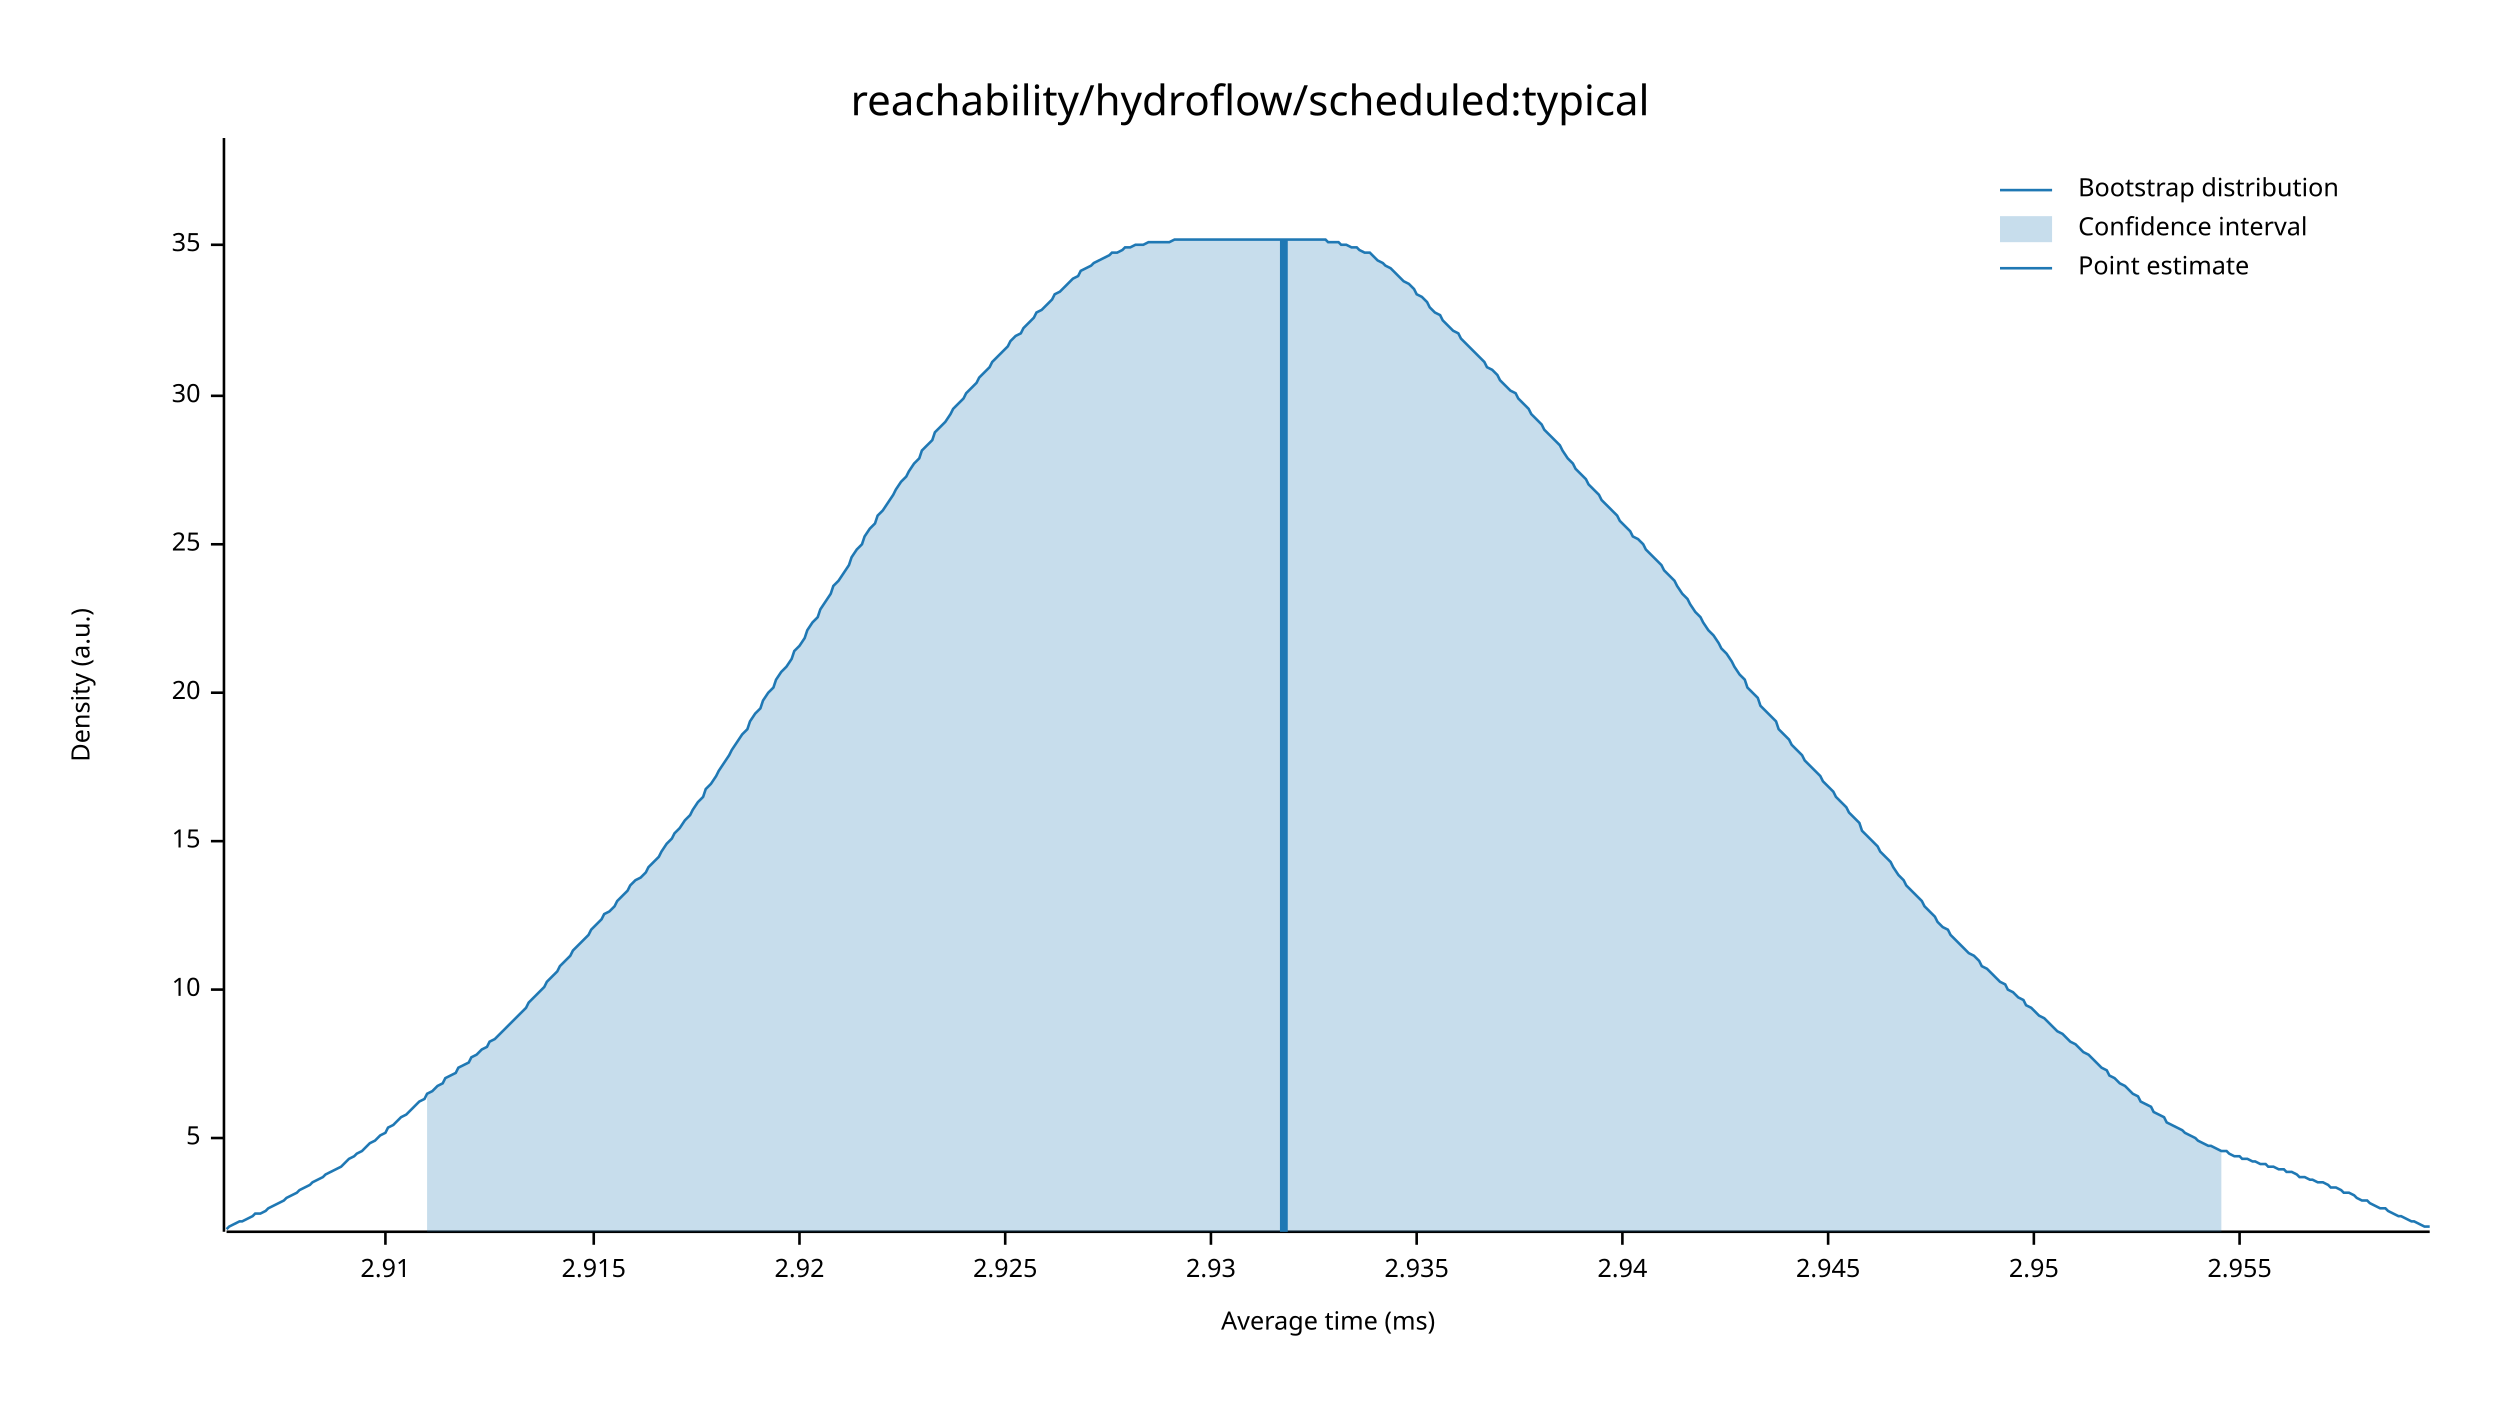
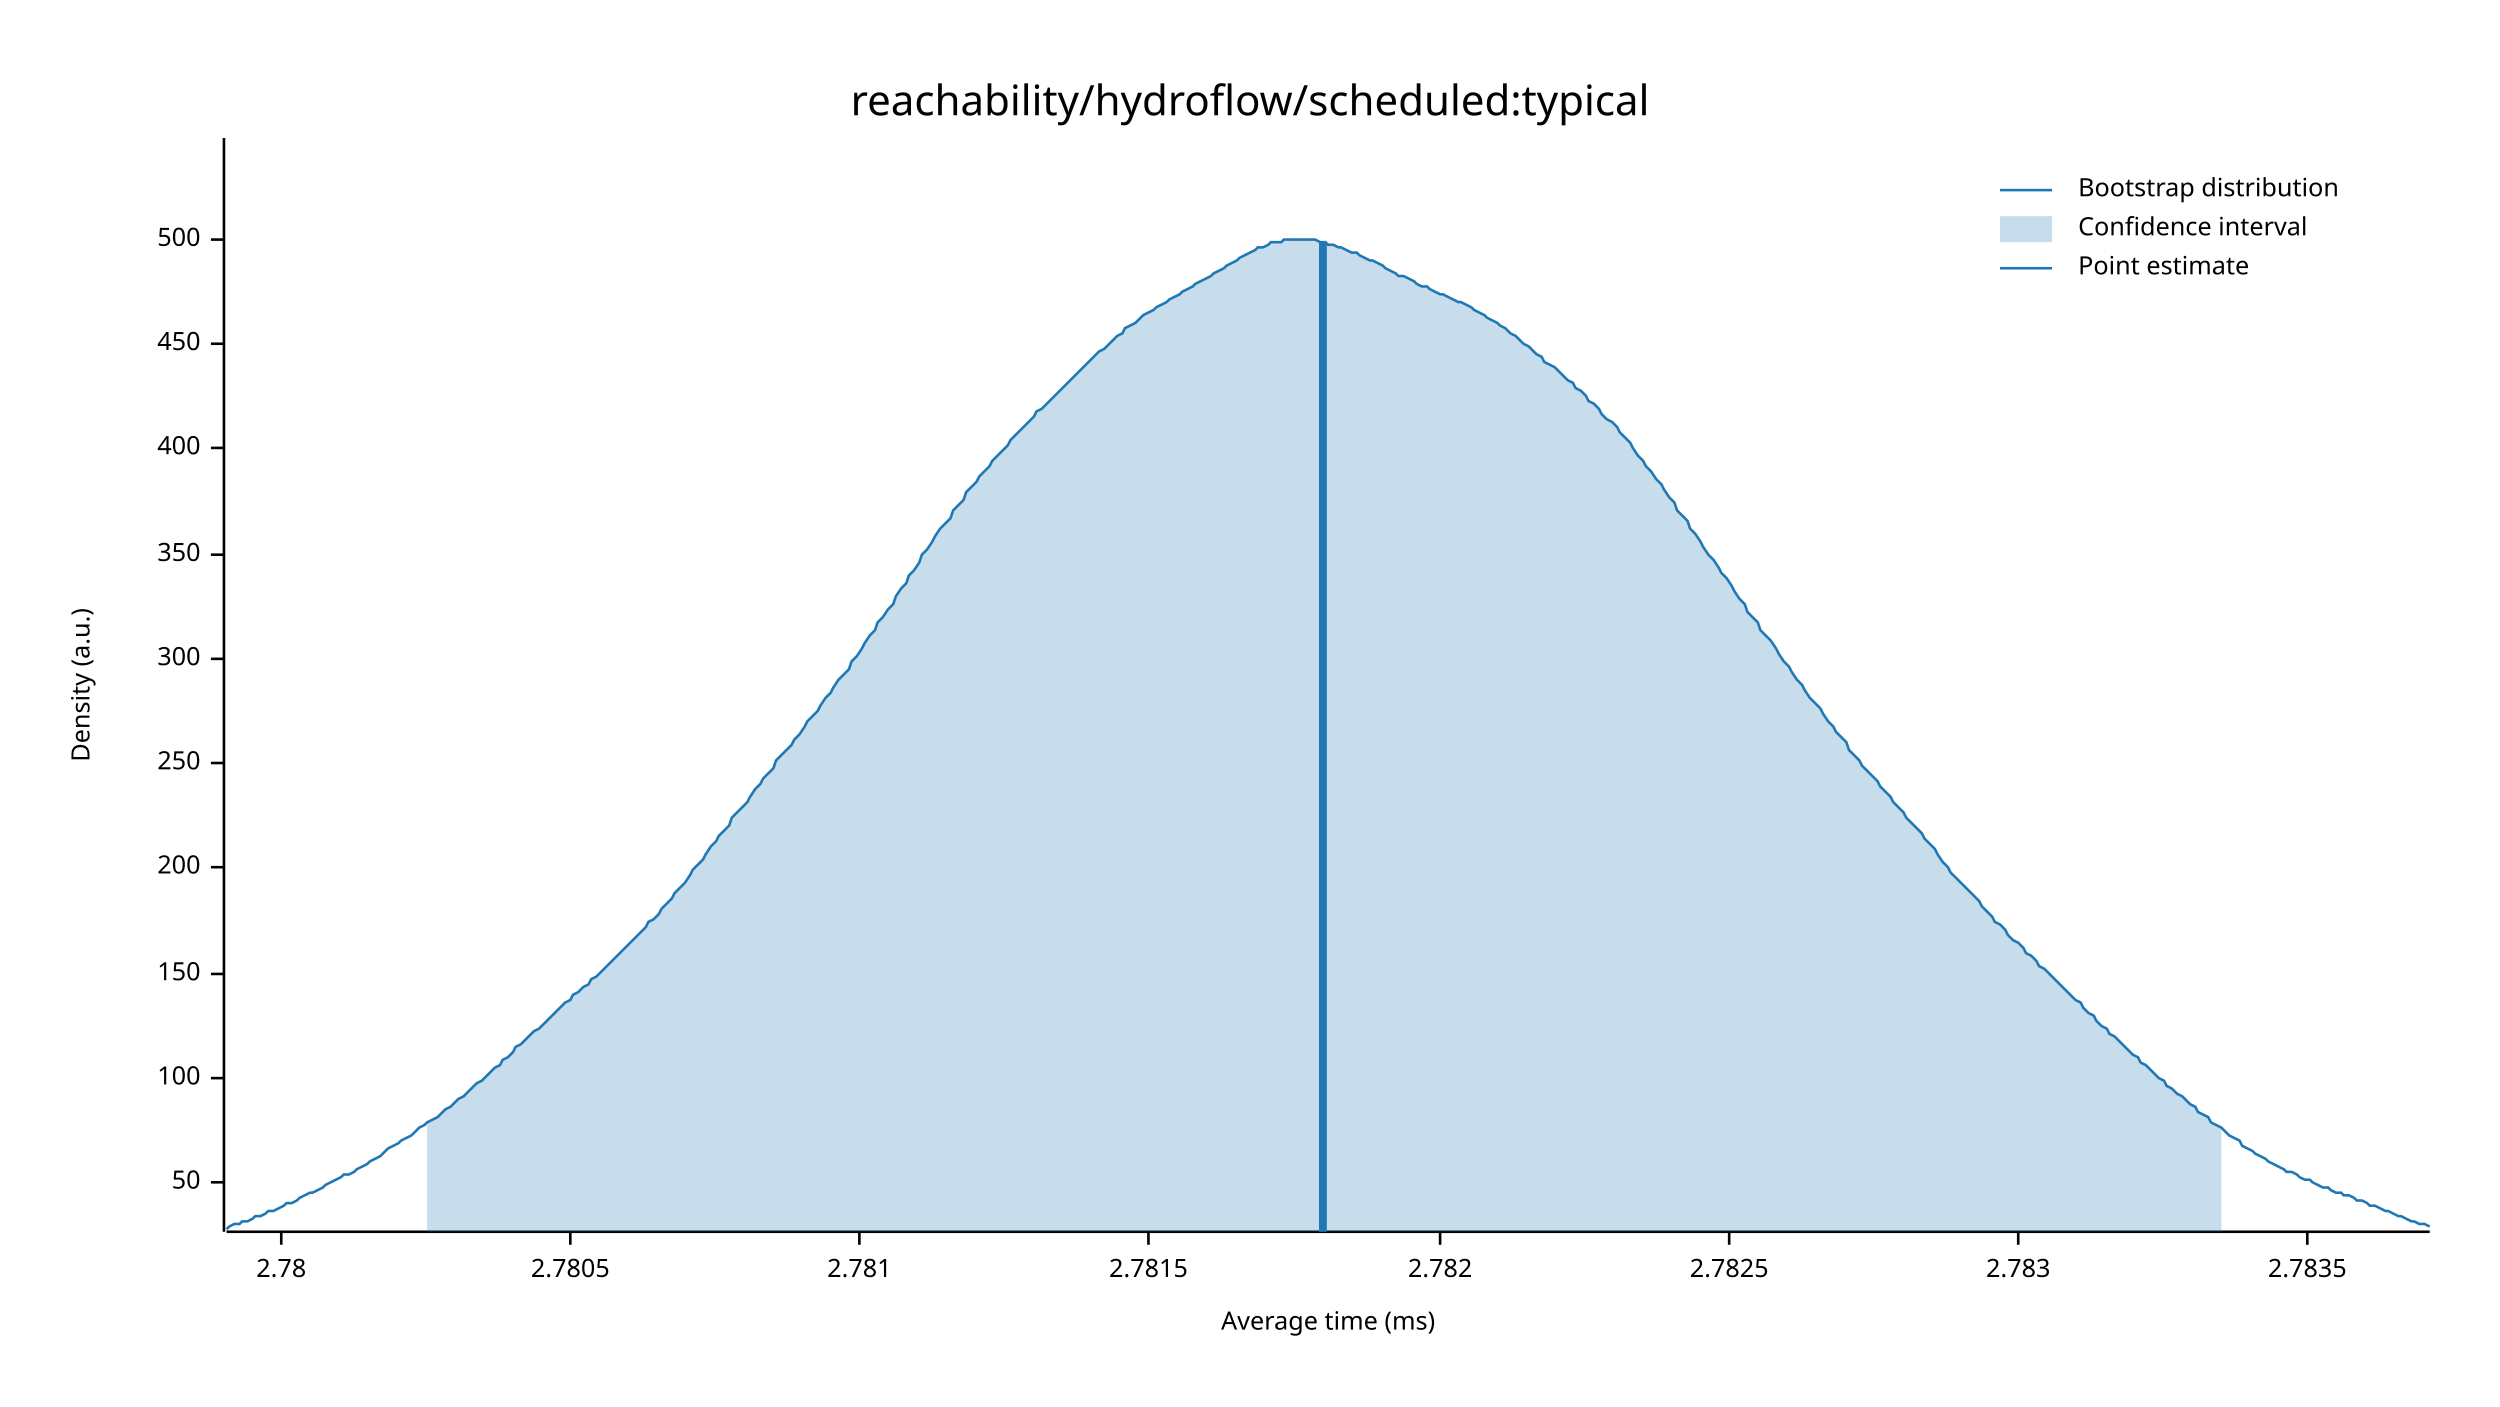
<svg xmlns="http://www.w3.org/2000/svg" width="960" height="540" viewBox="0 0 960 540">
  <text x="480" y="32" dy="0.76em" text-anchor="middle" font-family="sans-serif" font-size="16.129" opacity="1" fill="#000000">
reachability/hydroflow/scheduled:typical
</text>
  <text x="27" y="263" dy="0.76em" text-anchor="middle" font-family="sans-serif" font-size="9.677" opacity="1" fill="#000000" transform="rotate(270, 27, 263)">
Density (a.u.)
</text>
  <text x="510" y="513" dy="-0.5ex" text-anchor="middle" font-family="sans-serif" font-size="9.677" opacity="1" fill="#000000">
Average time (ms)
</text>
  <polyline fill="none" opacity="1" stroke="#000000" stroke-width="1" points="86,53 86,473 " />
-   <text x="77" y="437" dy="0.5ex" text-anchor="end" font-family="sans-serif" font-size="9.677" opacity="1" fill="#000000">
- 5
+   <text x="77" y="454" dy="0.5ex" text-anchor="end" font-family="sans-serif" font-size="9.677" opacity="1" fill="#000000">
+ 50
</text>
-   <polyline fill="none" opacity="1" stroke="#000000" stroke-width="1" points="81,437 86,437 " />
-   <text x="77" y="380" dy="0.5ex" text-anchor="end" font-family="sans-serif" font-size="9.677" opacity="1" fill="#000000">
- 10
+   <polyline fill="none" opacity="1" stroke="#000000" stroke-width="1" points="81,454 86,454 " />
+   <text x="77" y="414" dy="0.5ex" text-anchor="end" font-family="sans-serif" font-size="9.677" opacity="1" fill="#000000">
+ 100
</text>
-   <polyline fill="none" opacity="1" stroke="#000000" stroke-width="1" points="81,380 86,380 " />
-   <text x="77" y="323" dy="0.5ex" text-anchor="end" font-family="sans-serif" font-size="9.677" opacity="1" fill="#000000">
- 15
+   <polyline fill="none" opacity="1" stroke="#000000" stroke-width="1" points="81,414 86,414 " />
+   <text x="77" y="374" dy="0.5ex" text-anchor="end" font-family="sans-serif" font-size="9.677" opacity="1" fill="#000000">
+ 150
</text>
-   <polyline fill="none" opacity="1" stroke="#000000" stroke-width="1" points="81,323 86,323 " />
-   <text x="77" y="266" dy="0.5ex" text-anchor="end" font-family="sans-serif" font-size="9.677" opacity="1" fill="#000000">
- 20
+   <polyline fill="none" opacity="1" stroke="#000000" stroke-width="1" points="81,374 86,374 " />
+   <text x="77" y="333" dy="0.5ex" text-anchor="end" font-family="sans-serif" font-size="9.677" opacity="1" fill="#000000">
+ 200
</text>
-   <polyline fill="none" opacity="1" stroke="#000000" stroke-width="1" points="81,266 86,266 " />
-   <text x="77" y="209" dy="0.5ex" text-anchor="end" font-family="sans-serif" font-size="9.677" opacity="1" fill="#000000">
- 25
+   <polyline fill="none" opacity="1" stroke="#000000" stroke-width="1" points="81,333 86,333 " />
+   <text x="77" y="293" dy="0.5ex" text-anchor="end" font-family="sans-serif" font-size="9.677" opacity="1" fill="#000000">
+ 250
</text>
-   <polyline fill="none" opacity="1" stroke="#000000" stroke-width="1" points="81,209 86,209 " />
-   <text x="77" y="152" dy="0.5ex" text-anchor="end" font-family="sans-serif" font-size="9.677" opacity="1" fill="#000000">
- 30
+   <polyline fill="none" opacity="1" stroke="#000000" stroke-width="1" points="81,293 86,293 " />
+   <text x="77" y="253" dy="0.5ex" text-anchor="end" font-family="sans-serif" font-size="9.677" opacity="1" fill="#000000">
+ 300
</text>
-   <polyline fill="none" opacity="1" stroke="#000000" stroke-width="1" points="81,152 86,152 " />
-   <text x="77" y="94" dy="0.5ex" text-anchor="end" font-family="sans-serif" font-size="9.677" opacity="1" fill="#000000">
- 35
+   <polyline fill="none" opacity="1" stroke="#000000" stroke-width="1" points="81,253 86,253 " />
+   <text x="77" y="213" dy="0.5ex" text-anchor="end" font-family="sans-serif" font-size="9.677" opacity="1" fill="#000000">
+ 350
</text>
-   <polyline fill="none" opacity="1" stroke="#000000" stroke-width="1" points="81,94 86,94 " />
+   <polyline fill="none" opacity="1" stroke="#000000" stroke-width="1" points="81,213 86,213 " />
+   <text x="77" y="172" dy="0.5ex" text-anchor="end" font-family="sans-serif" font-size="9.677" opacity="1" fill="#000000">
+ 400
+ </text>
+   <polyline fill="none" opacity="1" stroke="#000000" stroke-width="1" points="81,172 86,172 " />
+   <text x="77" y="132" dy="0.5ex" text-anchor="end" font-family="sans-serif" font-size="9.677" opacity="1" fill="#000000">
+ 450
+ </text>
+   <polyline fill="none" opacity="1" stroke="#000000" stroke-width="1" points="81,132 86,132 " />
+   <text x="77" y="92" dy="0.5ex" text-anchor="end" font-family="sans-serif" font-size="9.677" opacity="1" fill="#000000">
+ 500
+ </text>
+   <polyline fill="none" opacity="1" stroke="#000000" stroke-width="1" points="81,92 86,92 " />
  <polyline fill="none" opacity="1" stroke="#000000" stroke-width="1" points="87,473 933,473 " />
-   <text x="148" y="483" dy="0.76em" text-anchor="middle" font-family="sans-serif" font-size="9.677" opacity="1" fill="#000000">
- 2.91
+   <text x="108" y="483" dy="0.76em" text-anchor="middle" font-family="sans-serif" font-size="9.677" opacity="1" fill="#000000">
+ 2.78
</text>
-   <polyline fill="none" opacity="1" stroke="#000000" stroke-width="1" points="148,473 148,478 " />
-   <text x="228" y="483" dy="0.76em" text-anchor="middle" font-family="sans-serif" font-size="9.677" opacity="1" fill="#000000">
- 2.915
+   <polyline fill="none" opacity="1" stroke="#000000" stroke-width="1" points="108,473 108,478 " />
+   <text x="219" y="483" dy="0.76em" text-anchor="middle" font-family="sans-serif" font-size="9.677" opacity="1" fill="#000000">
+ 2.7805
</text>
-   <polyline fill="none" opacity="1" stroke="#000000" stroke-width="1" points="228,473 228,478 " />
-   <text x="307" y="483" dy="0.76em" text-anchor="middle" font-family="sans-serif" font-size="9.677" opacity="1" fill="#000000">
- 2.92
+   <polyline fill="none" opacity="1" stroke="#000000" stroke-width="1" points="219,473 219,478 " />
+   <text x="330" y="483" dy="0.76em" text-anchor="middle" font-family="sans-serif" font-size="9.677" opacity="1" fill="#000000">
+ 2.781
</text>
-   <polyline fill="none" opacity="1" stroke="#000000" stroke-width="1" points="307,473 307,478 " />
-   <text x="386" y="483" dy="0.76em" text-anchor="middle" font-family="sans-serif" font-size="9.677" opacity="1" fill="#000000">
- 2.925
+   <polyline fill="none" opacity="1" stroke="#000000" stroke-width="1" points="330,473 330,478 " />
+   <text x="441" y="483" dy="0.76em" text-anchor="middle" font-family="sans-serif" font-size="9.677" opacity="1" fill="#000000">
+ 2.7815
</text>
-   <polyline fill="none" opacity="1" stroke="#000000" stroke-width="1" points="386,473 386,478 " />
-   <text x="465" y="483" dy="0.76em" text-anchor="middle" font-family="sans-serif" font-size="9.677" opacity="1" fill="#000000">
- 2.93
+   <polyline fill="none" opacity="1" stroke="#000000" stroke-width="1" points="441,473 441,478 " />
+   <text x="553" y="483" dy="0.76em" text-anchor="middle" font-family="sans-serif" font-size="9.677" opacity="1" fill="#000000">
+ 2.782
</text>
-   <polyline fill="none" opacity="1" stroke="#000000" stroke-width="1" points="465,473 465,478 " />
-   <text x="544" y="483" dy="0.76em" text-anchor="middle" font-family="sans-serif" font-size="9.677" opacity="1" fill="#000000">
- 2.935
+   <polyline fill="none" opacity="1" stroke="#000000" stroke-width="1" points="553,473 553,478 " />
+   <text x="664" y="483" dy="0.76em" text-anchor="middle" font-family="sans-serif" font-size="9.677" opacity="1" fill="#000000">
+ 2.7825
</text>
-   <polyline fill="none" opacity="1" stroke="#000000" stroke-width="1" points="544,473 544,478 " />
-   <text x="623" y="483" dy="0.76em" text-anchor="middle" font-family="sans-serif" font-size="9.677" opacity="1" fill="#000000">
- 2.94
+   <polyline fill="none" opacity="1" stroke="#000000" stroke-width="1" points="664,473 664,478 " />
+   <text x="775" y="483" dy="0.76em" text-anchor="middle" font-family="sans-serif" font-size="9.677" opacity="1" fill="#000000">
+ 2.783
</text>
-   <polyline fill="none" opacity="1" stroke="#000000" stroke-width="1" points="623,473 623,478 " />
-   <text x="702" y="483" dy="0.76em" text-anchor="middle" font-family="sans-serif" font-size="9.677" opacity="1" fill="#000000">
- 2.945
+   <polyline fill="none" opacity="1" stroke="#000000" stroke-width="1" points="775,473 775,478 " />
+   <text x="886" y="483" dy="0.76em" text-anchor="middle" font-family="sans-serif" font-size="9.677" opacity="1" fill="#000000">
+ 2.7835
</text>
-   <polyline fill="none" opacity="1" stroke="#000000" stroke-width="1" points="702,473 702,478 " />
-   <text x="781" y="483" dy="0.76em" text-anchor="middle" font-family="sans-serif" font-size="9.677" opacity="1" fill="#000000">
- 2.95
- </text>
-   <polyline fill="none" opacity="1" stroke="#000000" stroke-width="1" points="781,473 781,478 " />
-   <text x="860" y="483" dy="0.76em" text-anchor="middle" font-family="sans-serif" font-size="9.677" opacity="1" fill="#000000">
- 2.955
- </text>
-   <polyline fill="none" opacity="1" stroke="#000000" stroke-width="1" points="860,473 860,478 " />
-   <polyline fill="none" opacity="1" stroke="#1F78B4" stroke-width="1" points="87,472 88,471 90,470 92,469 93,469 95,468 97,467 98,466 100,466 102,465 103,464 105,463 107,462 109,461 110,460 112,459 114,458 115,457 117,456 119,455 120,454 122,453 124,452 125,451 127,450 129,449 131,448 132,447 134,445 136,444 137,443 139,442 141,440 142,439 144,438 146,436 148,435 149,433 151,432 153,430 154,429 156,428 158,426 159,425 161,423 163,422 164,420 166,419 168,417 170,416 171,414 173,413 175,412 176,410 178,409 180,408 181,406 183,405 185,403 187,402 188,400 190,399 192,397 193,396 195,394 197,392 198,391 200,389 202,387 203,385 205,383 207,381 209,379 210,377 212,375 214,373 215,371 217,369 219,367 220,365 222,363 224,361 226,359 227,357 229,355 231,353 232,351 234,350 236,348 237,346 239,344 241,342 242,340 244,338 246,337 248,335 249,333 251,331 253,329 254,327 256,324 258,322 259,320 261,318 263,315 265,313 266,311 268,308 270,306 271,303 273,301 275,298 276,296 278,293 280,290 281,288 283,285 285,282 287,280 288,277 290,274 292,272 293,269 295,266 297,264 298,261 300,258 302,256 304,253 305,250 307,248 309,245 310,242 312,239 314,237 315,234 317,231 319,228 320,225 322,223 324,220 326,217 327,214 329,211 331,209 332,206 334,203 336,201 337,198 339,196 341,193 343,190 344,188 346,185 348,183 349,181 351,178 353,176 354,173 356,171 358,169 359,166 361,164 363,162 365,159 366,157 368,155 370,153 371,151 373,149 375,147 376,145 378,143 380,141 381,139 383,137 385,135 387,133 388,131 390,129 392,128 393,126 395,124 397,122 398,120 400,119 402,117 404,115 405,113 407,112 409,110 410,109 412,107 414,106 415,104 417,103 419,102 420,101 422,100 424,99 426,98 427,97 429,97 431,96 432,95 434,95 436,94 437,94 439,94 441,93 443,93 444,93 446,93 448,93 449,93 451,92 453,92 454,92 456,92 458,92 459,92 461,92 463,92 465,92 466,92 468,92 470,92 471,92 473,92 475,92 476,92 478,92 480,92 482,92 483,92 485,92 487,92 488,92 490,92 492,92 493,92 495,92 497,92 498,92 500,92 502,92 504,92 505,92 507,92 509,92 510,93 512,93 514,93 515,94 517,94 519,95 521,95 522,96 524,97 526,97 527,98 529,100 531,101 532,102 534,103 536,105 537,106 539,108 541,109 543,111 544,113 546,114 548,116 549,118 551,120 553,121 554,123 556,125 558,127 560,128 561,130 563,132 565,134 566,135 568,137 570,139 571,141 573,142 575,144 576,146 578,148 580,150 582,151 583,153 585,155 587,157 588,159 590,161 592,163 593,165 595,167 597,169 599,171 600,173 602,176 604,178 605,180 607,182 609,184 610,186 612,188 614,190 615,192 617,194 619,196 621,198 622,200 624,202 626,204 627,206 629,207 631,209 632,211 634,213 636,215 638,217 639,219 641,221 643,223 644,225 646,228 648,230 649,232 651,235 653,237 654,239 656,242 658,244 660,247 661,249 663,251 665,254 666,256 668,259 670,261 671,264 673,266 675,268 676,271 678,273 680,275 682,277 683,280 685,282 687,284 688,286 690,288 692,290 693,292 695,294 697,296 699,298 700,300 702,302 704,304 705,306 707,308 709,310 710,312 712,314 714,316 715,319 717,321 719,323 721,325 722,327 724,329 726,331 727,333 729,336 731,338 732,340 734,342 736,344 738,346 739,348 741,350 743,352 744,354 746,356 748,357 749,359 751,361 753,363 754,364 756,366 758,367 760,369 761,371 763,372 765,374 766,375 768,377 770,378 771,380 773,381 775,383 777,384 778,386 780,387 782,389 783,390 785,391 787,393 788,394 790,396 792,397 793,398 795,400 797,401 799,403 800,404 802,405 804,407 805,408 807,410 809,411 810,413 812,414 814,416 816,417 817,418 819,420 821,421 822,423 824,424 826,425 827,427 829,428 831,429 832,431 834,432 836,433 838,434 839,435 841,436 843,437 844,438 846,439 848,440 849,440 851,441 853,442 855,442 856,443 858,444 860,444 861,445 863,445 865,446 866,446 868,447 870,447 871,448 873,448 875,449 877,449 878,450 880,450 882,451 883,452 885,452 887,453 888,453 890,454 892,454 894,455 895,456 897,456 899,457 900,458 902,458 904,459 905,460 907,461 909,461 910,462 912,463 914,464 916,464 917,465 919,466 921,467 922,467 924,468 926,469 927,469 929,470 931,471 933,471 " />
-   <polygon opacity="0.25" fill="#1F78B4" points="164,420 166,419 168,417 170,416 171,414 173,413 175,412 176,410 178,409 180,408 181,406 183,405 185,403 187,402 188,400 190,399 192,397 193,396 195,394 197,392 198,391 200,389 202,387 203,385 205,383 207,381 209,379 210,377 212,375 214,373 215,371 217,369 219,367 220,365 222,363 224,361 226,359 227,357 229,355 231,353 232,351 234,350 236,348 237,346 239,344 241,342 242,340 244,338 246,337 248,335 249,333 251,331 253,329 254,327 256,324 258,322 259,320 261,318 263,315 265,313 266,311 268,308 270,306 271,303 273,301 275,298 276,296 278,293 280,290 281,288 283,285 285,282 287,280 288,277 290,274 292,272 293,269 295,266 297,264 298,261 300,258 302,256 304,253 305,250 307,248 309,245 310,242 312,239 314,237 315,234 317,231 319,228 320,225 322,223 324,220 326,217 327,214 329,211 331,209 332,206 334,203 336,201 337,198 339,196 341,193 343,190 344,188 346,185 348,183 349,181 351,178 353,176 354,173 356,171 358,169 359,166 361,164 363,162 365,159 366,157 368,155 370,153 371,151 373,149 375,147 376,145 378,143 380,141 381,139 383,137 385,135 387,133 388,131 390,129 392,128 393,126 395,124 397,122 398,120 400,119 402,117 404,115 405,113 407,112 409,110 410,109 412,107 414,106 415,104 417,103 419,102 420,101 422,100 424,99 426,98 427,97 429,97 431,96 432,95 434,95 436,94 437,94 439,94 441,93 443,93 444,93 446,93 448,93 449,93 451,92 453,92 454,92 456,92 458,92 459,92 461,92 463,92 465,92 466,92 468,92 470,92 471,92 473,92 475,92 476,92 478,92 480,92 482,92 483,92 485,92 487,92 488,92 490,92 492,92 493,92 495,92 497,92 498,92 500,92 502,92 504,92 505,92 507,92 509,92 510,93 512,93 514,93 515,94 517,94 519,95 521,95 522,96 524,97 526,97 527,98 529,100 531,101 532,102 534,103 536,105 537,106 539,108 541,109 543,111 544,113 546,114 548,116 549,118 551,120 553,121 554,123 556,125 558,127 560,128 561,130 563,132 565,134 566,135 568,137 570,139 571,141 573,142 575,144 576,146 578,148 580,150 582,151 583,153 585,155 587,157 588,159 590,161 592,163 593,165 595,167 597,169 599,171 600,173 602,176 604,178 605,180 607,182 609,184 610,186 612,188 614,190 615,192 617,194 619,196 621,198 622,200 624,202 626,204 627,206 629,207 631,209 632,211 634,213 636,215 638,217 639,219 641,221 643,223 644,225 646,228 648,230 649,232 651,235 653,237 654,239 656,242 658,244 660,247 661,249 663,251 665,254 666,256 668,259 670,261 671,264 673,266 675,268 676,271 678,273 680,275 682,277 683,280 685,282 687,284 688,286 690,288 692,290 693,292 695,294 697,296 699,298 700,300 702,302 704,304 705,306 707,308 709,310 710,312 712,314 714,316 715,319 717,321 719,323 721,325 722,327 724,329 726,331 727,333 729,336 731,338 732,340 734,342 736,344 738,346 739,348 741,350 743,352 744,354 746,356 748,357 749,359 751,361 753,363 754,364 756,366 758,367 760,369 761,371 763,372 765,374 766,375 768,377 770,378 771,380 773,381 775,383 777,384 778,386 780,387 782,389 783,390 785,391 787,393 788,394 790,396 792,397 793,398 795,400 797,401 799,403 800,404 802,405 804,407 805,408 807,410 809,411 810,413 812,414 814,416 816,417 817,418 819,420 821,421 822,423 824,424 826,425 827,427 829,428 831,429 832,431 834,432 836,433 838,434 839,435 841,436 843,437 844,438 846,439 848,440 849,440 851,441 853,442 853,473 164,473 " />
-   <polyline fill="none" opacity="1" stroke="#1F78B4" stroke-width="3" points="493,473 493,92 " />
+   <polyline fill="none" opacity="1" stroke="#000000" stroke-width="1" points="886,473 886,478 " />
+   <polyline fill="none" opacity="1" stroke="#1F78B4" stroke-width="1" points="87,472 88,471 90,470 92,470 93,469 95,469 97,468 98,467 100,467 102,466 103,465 105,465 107,464 109,463 110,462 112,462 114,461 115,460 117,459 119,458 120,458 122,457 124,456 125,455 127,454 129,453 131,452 132,451 134,451 136,450 137,449 139,448 141,447 142,446 144,445 146,444 148,442 149,441 151,440 153,439 154,438 156,437 158,436 159,435 161,433 163,432 164,431 166,430 168,429 170,427 171,426 173,425 175,423 176,422 178,421 180,419 181,418 183,416 185,415 187,413 188,412 190,410 192,409 193,407 195,406 197,404 198,402 200,401 202,399 203,398 205,396 207,395 209,393 210,392 212,390 214,388 215,387 217,385 219,384 220,382 222,381 224,379 226,378 227,376 229,375 231,373 232,372 234,370 236,368 237,367 239,365 241,363 242,362 244,360 246,358 248,356 249,354 251,353 253,351 254,349 256,347 258,345 259,343 261,341 263,339 265,336 266,334 268,332 270,330 271,328 273,325 275,323 276,321 278,319 280,317 281,314 283,312 285,310 287,308 288,306 290,303 292,301 293,299 295,297 297,295 298,292 300,290 302,288 304,286 305,284 307,282 309,279 310,277 312,275 314,273 315,271 317,268 319,266 320,264 322,261 324,259 326,257 327,254 329,252 331,249 332,247 334,244 336,242 337,239 339,237 341,234 343,232 344,229 346,226 348,224 349,221 351,219 353,216 354,213 356,211 358,208 359,206 361,203 363,201 365,199 366,196 368,194 370,192 371,189 373,187 375,185 376,183 378,181 380,179 381,177 383,175 385,173 387,171 388,169 390,167 392,165 393,164 395,162 397,160 398,158 400,157 402,155 404,153 405,152 407,150 409,148 410,147 412,145 414,143 415,142 417,140 419,138 420,137 422,135 424,134 426,132 427,131 429,129 431,128 432,126 434,125 436,124 437,123 439,121 441,120 443,119 444,118 446,117 448,116 449,115 451,114 453,113 454,112 456,111 458,110 459,109 461,108 463,107 465,106 466,105 468,104 470,103 471,102 473,101 475,100 476,99 478,98 480,97 482,96 483,95 485,95 487,94 488,93 490,93 492,93 493,92 495,92 497,92 498,92 500,92 502,92 504,92 505,92 507,93 509,93 510,94 512,94 514,95 515,95 517,96 519,97 521,97 522,98 524,99 526,100 527,100 529,101 531,102 532,103 534,104 536,105 537,106 539,106 541,107 543,108 544,109 546,110 548,110 549,111 551,112 553,113 554,113 556,114 558,115 560,116 561,116 563,117 565,118 566,119 568,120 570,121 571,122 573,123 575,124 576,125 578,126 580,128 582,129 583,130 585,132 587,133 588,134 590,136 592,137 593,139 595,140 597,141 599,143 600,144 602,146 604,147 605,149 607,150 609,152 610,154 612,155 614,157 615,159 617,161 619,162 621,164 622,166 624,168 626,170 627,172 629,175 631,177 632,179 634,181 636,184 638,186 639,188 641,191 643,193 644,196 646,198 648,200 649,203 651,205 653,208 654,210 656,213 658,215 660,218 661,220 663,222 665,225 666,227 668,230 670,232 671,235 673,237 675,239 676,242 678,244 680,246 682,249 683,251 685,254 687,256 688,258 690,261 692,263 693,265 695,268 697,270 699,272 700,274 702,277 704,279 705,281 707,283 709,285 710,288 712,290 714,292 715,294 717,296 719,298 721,300 722,302 724,304 726,306 727,308 729,310 731,312 732,314 734,316 736,318 738,320 739,322 741,324 743,326 744,328 746,331 748,333 749,335 751,337 753,339 754,340 756,342 758,344 760,346 761,348 763,350 765,352 766,354 768,355 770,357 771,359 773,361 775,362 777,364 778,366 780,367 782,369 783,371 785,372 787,374 788,375 790,377 792,379 793,380 795,382 797,384 799,385 800,387 802,389 804,390 805,392 807,394 809,395 810,397 812,398 814,400 816,402 817,403 819,405 821,406 822,408 824,409 826,411 827,412 829,414 831,415 832,417 834,418 836,420 838,421 839,422 841,424 843,425 844,427 846,428 848,429 849,431 851,432 853,433 855,435 856,436 858,437 860,438 861,440 863,441 865,442 866,443 868,444 870,445 871,446 873,447 875,448 877,449 878,450 880,450 882,451 883,452 885,453 887,453 888,454 890,455 892,456 894,456 895,457 897,458 899,458 900,459 902,459 904,460 905,461 907,461 909,462 910,463 912,463 914,464 916,465 917,465 919,466 921,467 922,467 924,468 926,469 927,469 929,470 931,470 933,471 " />
+   <polygon opacity="0.25" fill="#1F78B4" points="164,431 166,430 168,429 170,427 171,426 173,425 175,423 176,422 178,421 180,419 181,418 183,416 185,415 187,413 188,412 190,410 192,409 193,407 195,406 197,404 198,402 200,401 202,399 203,398 205,396 207,395 209,393 210,392 212,390 214,388 215,387 217,385 219,384 220,382 222,381 224,379 226,378 227,376 229,375 231,373 232,372 234,370 236,368 237,367 239,365 241,363 242,362 244,360 246,358 248,356 249,354 251,353 253,351 254,349 256,347 258,345 259,343 261,341 263,339 265,336 266,334 268,332 270,330 271,328 273,325 275,323 276,321 278,319 280,317 281,314 283,312 285,310 287,308 288,306 290,303 292,301 293,299 295,297 297,295 298,292 300,290 302,288 304,286 305,284 307,282 309,279 310,277 312,275 314,273 315,271 317,268 319,266 320,264 322,261 324,259 326,257 327,254 329,252 331,249 332,247 334,244 336,242 337,239 339,237 341,234 343,232 344,229 346,226 348,224 349,221 351,219 353,216 354,213 356,211 358,208 359,206 361,203 363,201 365,199 366,196 368,194 370,192 371,189 373,187 375,185 376,183 378,181 380,179 381,177 383,175 385,173 387,171 388,169 390,167 392,165 393,164 395,162 397,160 398,158 400,157 402,155 404,153 405,152 407,150 409,148 410,147 412,145 414,143 415,142 417,140 419,138 420,137 422,135 424,134 426,132 427,131 429,129 431,128 432,126 434,125 436,124 437,123 439,121 441,120 443,119 444,118 446,117 448,116 449,115 451,114 453,113 454,112 456,111 458,110 459,109 461,108 463,107 465,106 466,105 468,104 470,103 471,102 473,101 475,100 476,99 478,98 480,97 482,96 483,95 485,95 487,94 488,93 490,93 492,93 493,92 495,92 497,92 498,92 500,92 502,92 504,92 505,92 507,93 509,93 510,94 512,94 514,95 515,95 517,96 519,97 521,97 522,98 524,99 526,100 527,100 529,101 531,102 532,103 534,104 536,105 537,106 539,106 541,107 543,108 544,109 546,110 548,110 549,111 551,112 553,113 554,113 556,114 558,115 560,116 561,116 563,117 565,118 566,119 568,120 570,121 571,122 573,123 575,124 576,125 578,126 580,128 582,129 583,130 585,132 587,133 588,134 590,136 592,137 593,139 595,140 597,141 599,143 600,144 602,146 604,147 605,149 607,150 609,152 610,154 612,155 614,157 615,159 617,161 619,162 621,164 622,166 624,168 626,170 627,172 629,175 631,177 632,179 634,181 636,184 638,186 639,188 641,191 643,193 644,196 646,198 648,200 649,203 651,205 653,208 654,210 656,213 658,215 660,218 661,220 663,222 665,225 666,227 668,230 670,232 671,235 673,237 675,239 676,242 678,244 680,246 682,249 683,251 685,254 687,256 688,258 690,261 692,263 693,265 695,268 697,270 699,272 700,274 702,277 704,279 705,281 707,283 709,285 710,288 712,290 714,292 715,294 717,296 719,298 721,300 722,302 724,304 726,306 727,308 729,310 731,312 732,314 734,316 736,318 738,320 739,322 741,324 743,326 744,328 746,331 748,333 749,335 751,337 753,339 754,340 756,342 758,344 760,346 761,348 763,350 765,352 766,354 768,355 770,357 771,359 773,361 775,362 777,364 778,366 780,367 782,369 783,371 785,372 787,374 788,375 790,377 792,379 793,380 795,382 797,384 799,385 800,387 802,389 804,390 805,392 807,394 809,395 810,397 812,398 814,400 816,402 817,403 819,405 821,406 822,408 824,409 826,411 827,412 829,414 831,415 832,417 834,418 836,420 838,421 839,422 841,424 843,425 844,427 846,428 848,429 849,431 851,432 853,433 853,473 164,473 " />
+   <polyline fill="none" opacity="1" stroke="#1F78B4" stroke-width="3" points="508,473 508,93 " />
  <text x="798" y="68" dy="0.76em" text-anchor="start" font-family="sans-serif" font-size="9.677" opacity="1" fill="#000000">
Bootstrap distribution
</text>
  <text x="798" y="83" dy="0.76em" text-anchor="start" font-family="sans-serif" font-size="9.677" opacity="1" fill="#000000">
Confidence interval
</text>
  <text x="798" y="98" dy="0.76em" text-anchor="start" font-family="sans-serif" font-size="9.677" opacity="1" fill="#000000">
Point estimate
</text>
  <polyline fill="none" opacity="1" stroke="#1F78B4" stroke-width="1" points="768,73 788,73 " />
  <rect x="768" y="83" width="20" height="10" opacity="0.25" fill="#1F78B4" stroke="none" />
  <polyline fill="none" opacity="1" stroke="#1F78B4" stroke-width="1" points="768,103 788,103 " />
</svg>
